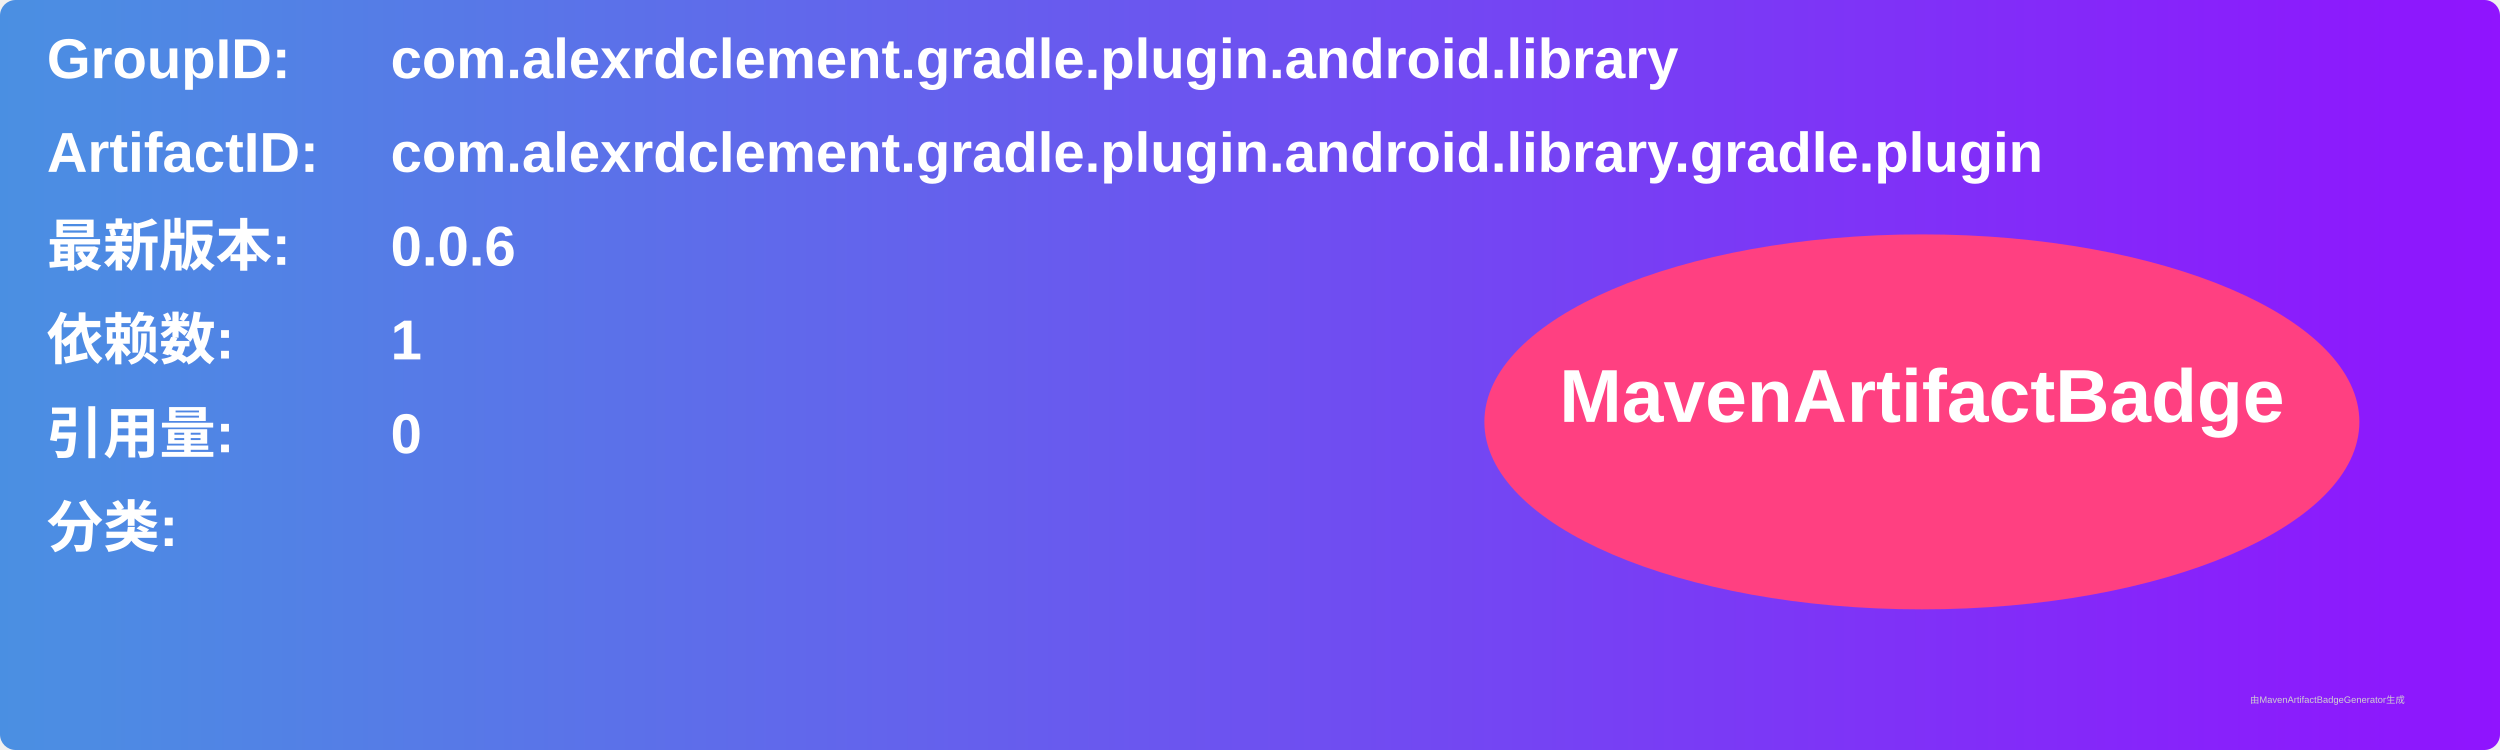
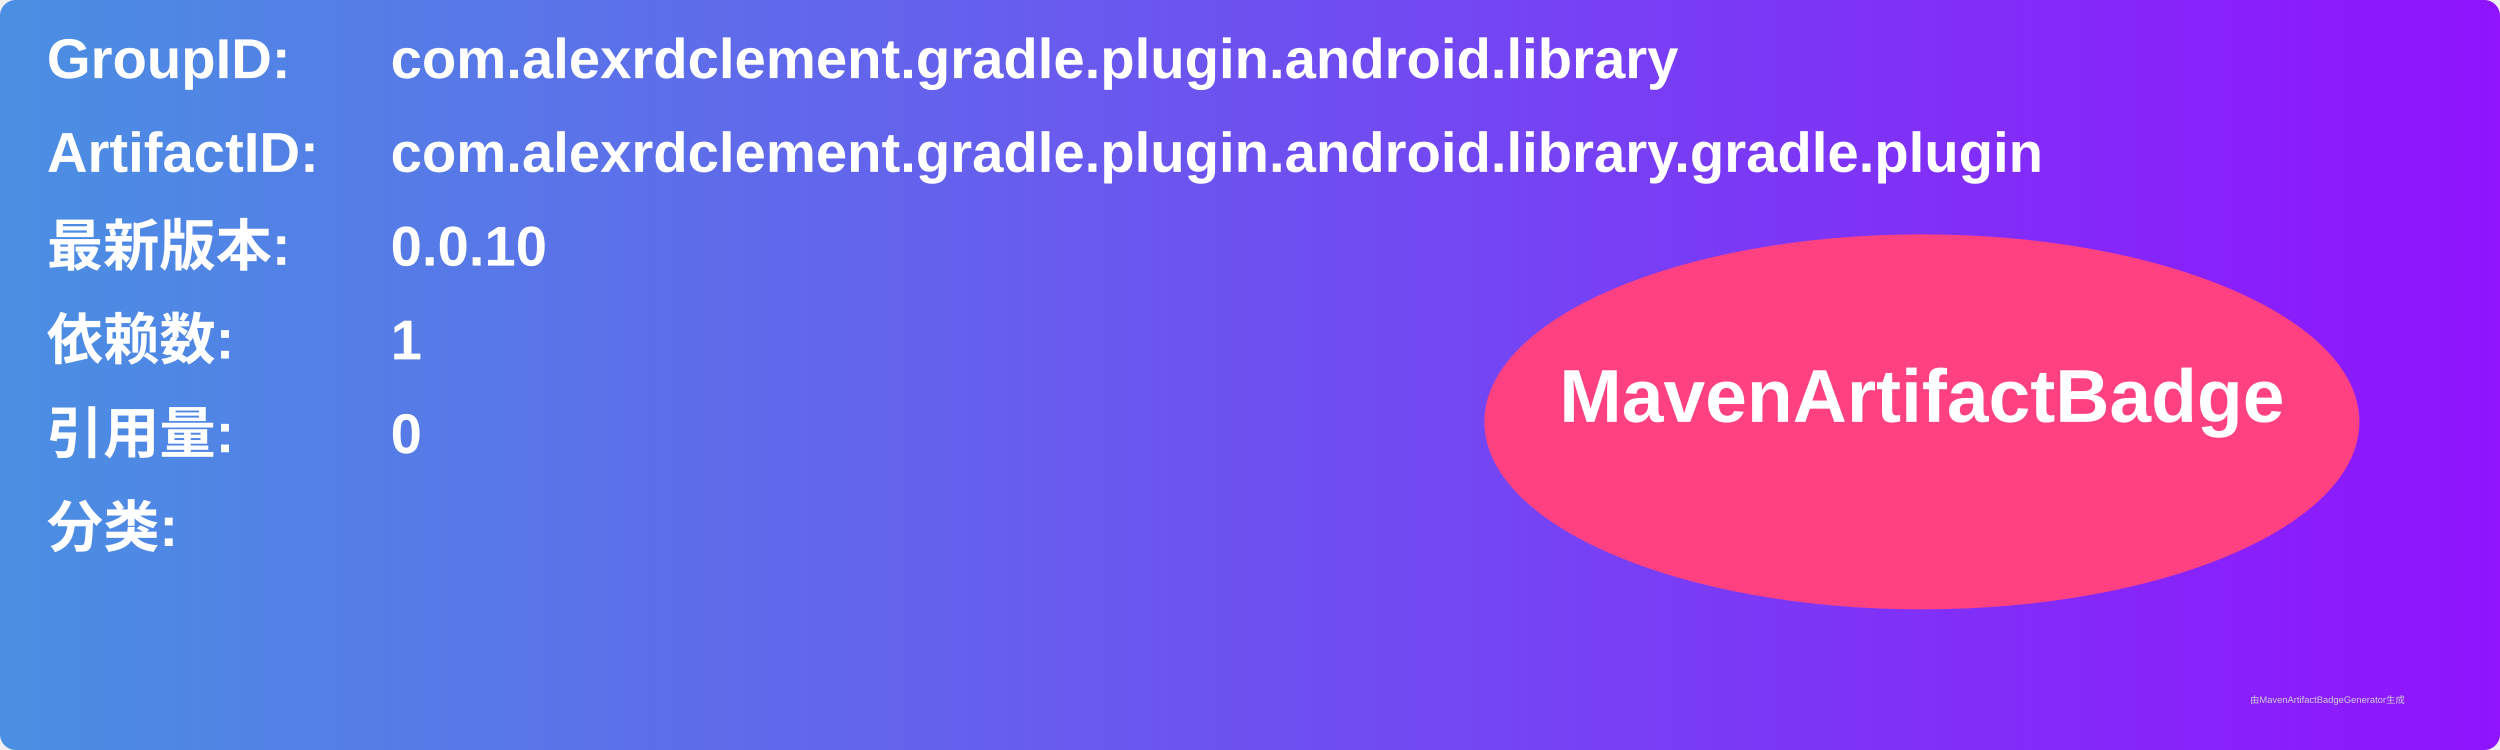
<svg xmlns="http://www.w3.org/2000/svg" width="800" height="240" viewBox="0 0 800 240">
  <linearGradient id="grad" x1="0%" y1="0%" x2="100%" y2="0%">
    <stop offset="0%" stop-color="#4a90e2" />
    <stop offset="100%" stop-color="#9013fe" />
  </linearGradient>
  <rect width="100%" height="100%" rx="5" ry="5" fill="url(#grad)" />
  <g transform="translate(15, 15)">
    <text x="0" y="10" font-family="Arial" font-size="18" fill="white" font-weight="bold" width="260">GroupID:</text>
    <text x="110" y="10" font-family="Arial" font-size="18" fill="white" font-weight="bold" width="460">com.alexrdclement.gradle.plugin.android.library</text>
    <text x="0" y="40" font-family="Arial" font-size="18" fill="white" font-weight="bold" width="260">ArtifactID:</text>
    <text x="110" y="40" font-family="Arial" font-size="18" fill="white" font-weight="bold" width="460">com.alexrdclement.gradle.plugin.android.library.gradle.plugin</text>
    <text x="0" y="70" font-family="Arial" font-size="18" fill="white" font-weight="bold">最新版本:</text>
    <text x="110" y="70" font-family="Arial" font-size="18" fill="white" font-weight="bold">
-       <tspan font-weight="bold">0.0.6</tspan>
+       <tspan font-weight="bold">0.0.10</tspan>
    </text>
    <text x="0" y="100" font-family="Arial" font-size="18" fill="white" font-weight="bold">依赖数: </text>
    <text x="110" y="100" font-family="Arial" font-size="18" fill="white">
      <tspan font-weight="bold">1</tspan>
    </text>
    <text x="0" y="130" font-family="Arial" font-size="18" fill="white" font-weight="bold">引用量: </text>
    <text x="110" y="130" font-family="Arial" font-size="18" fill="white">
      <tspan font-weight="bold">0</tspan>
    </text>
    <text x="0" y="160" font-family="Arial" font-size="18" fill="white" font-weight="bold">分类:</text>
    <text x="10" y="190" font-family="Arial" font-size="10" fill="white">
      <tspan font-weight="bold" />
    </text>
    <ellipse cx="600" cy="120" rx="140" ry="60" fill="#ff4081" />
    <text x="600" y="120" text-anchor="middle" font-family="Arial" font-size="24" fill="white" font-weight="bold">MavenArtifactBadge</text>
  </g>
  <text x="720" y="225" font-family="Arial" font-size="3" fill="#d0d0d0">由MavenArtifactBadgeGenerator生成</text>
</svg>
